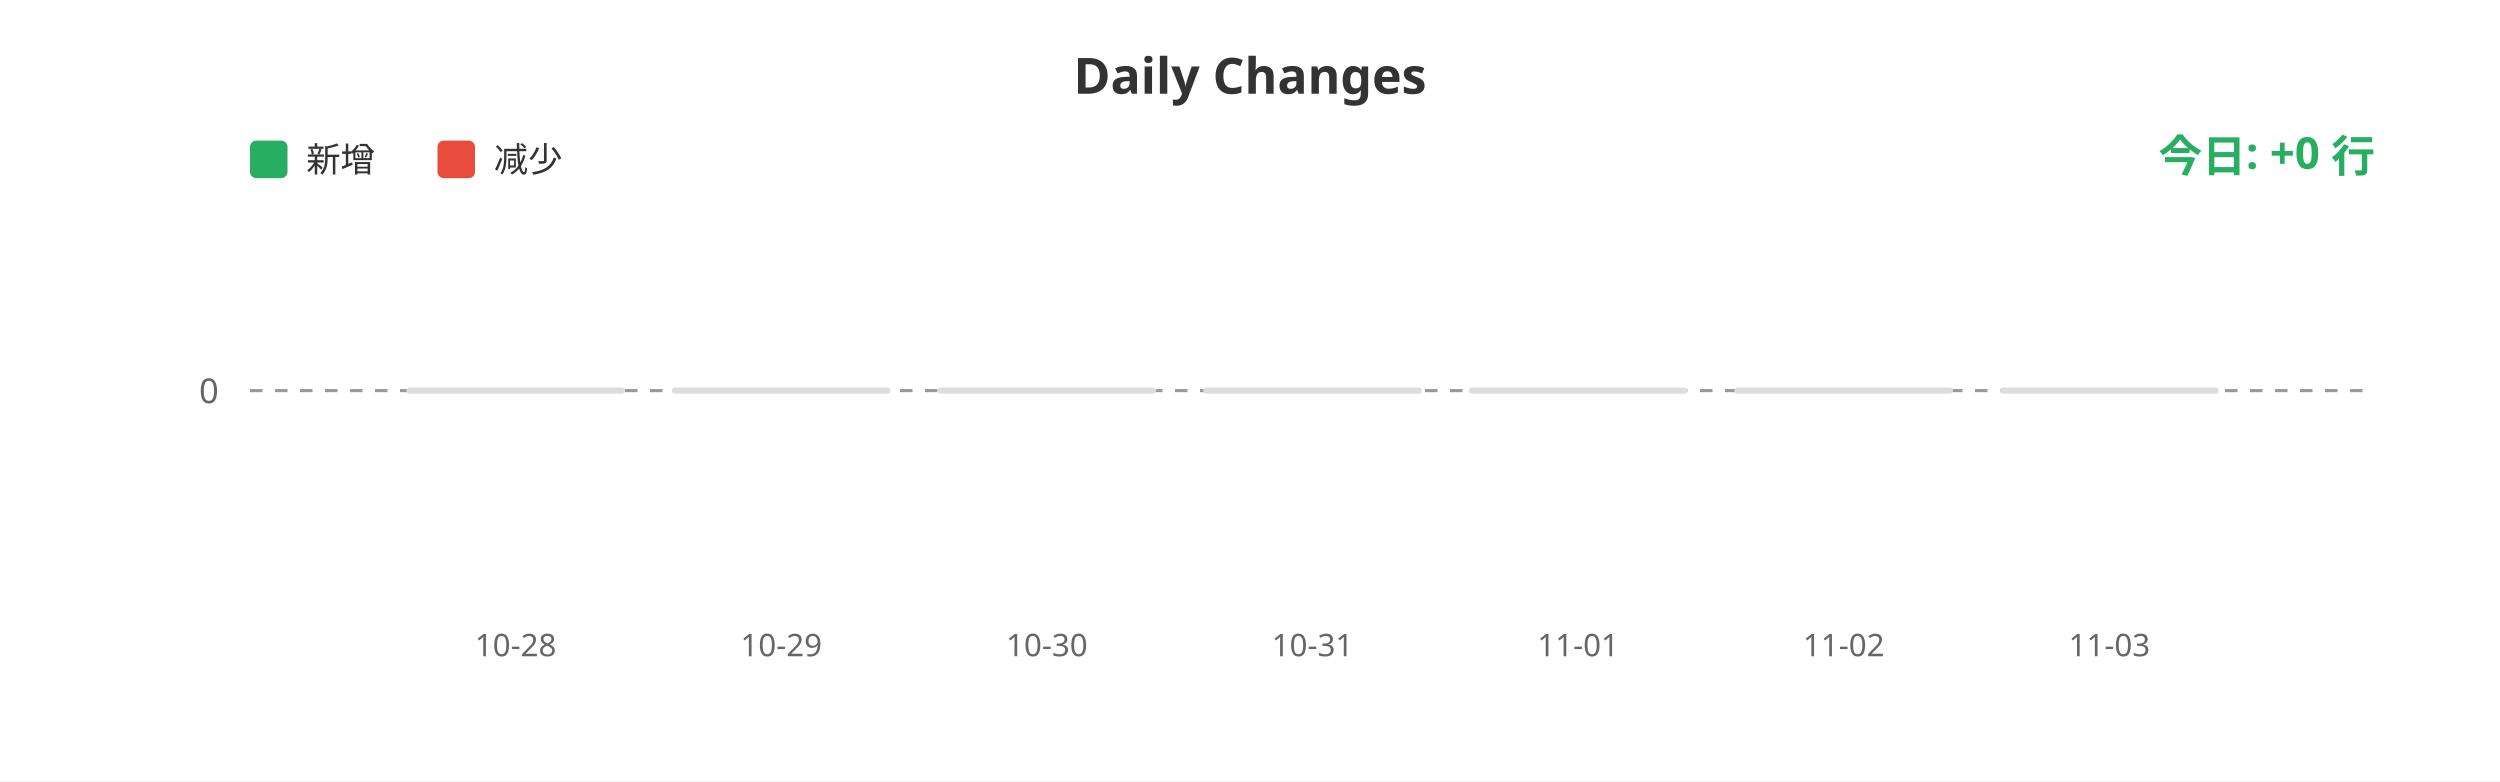
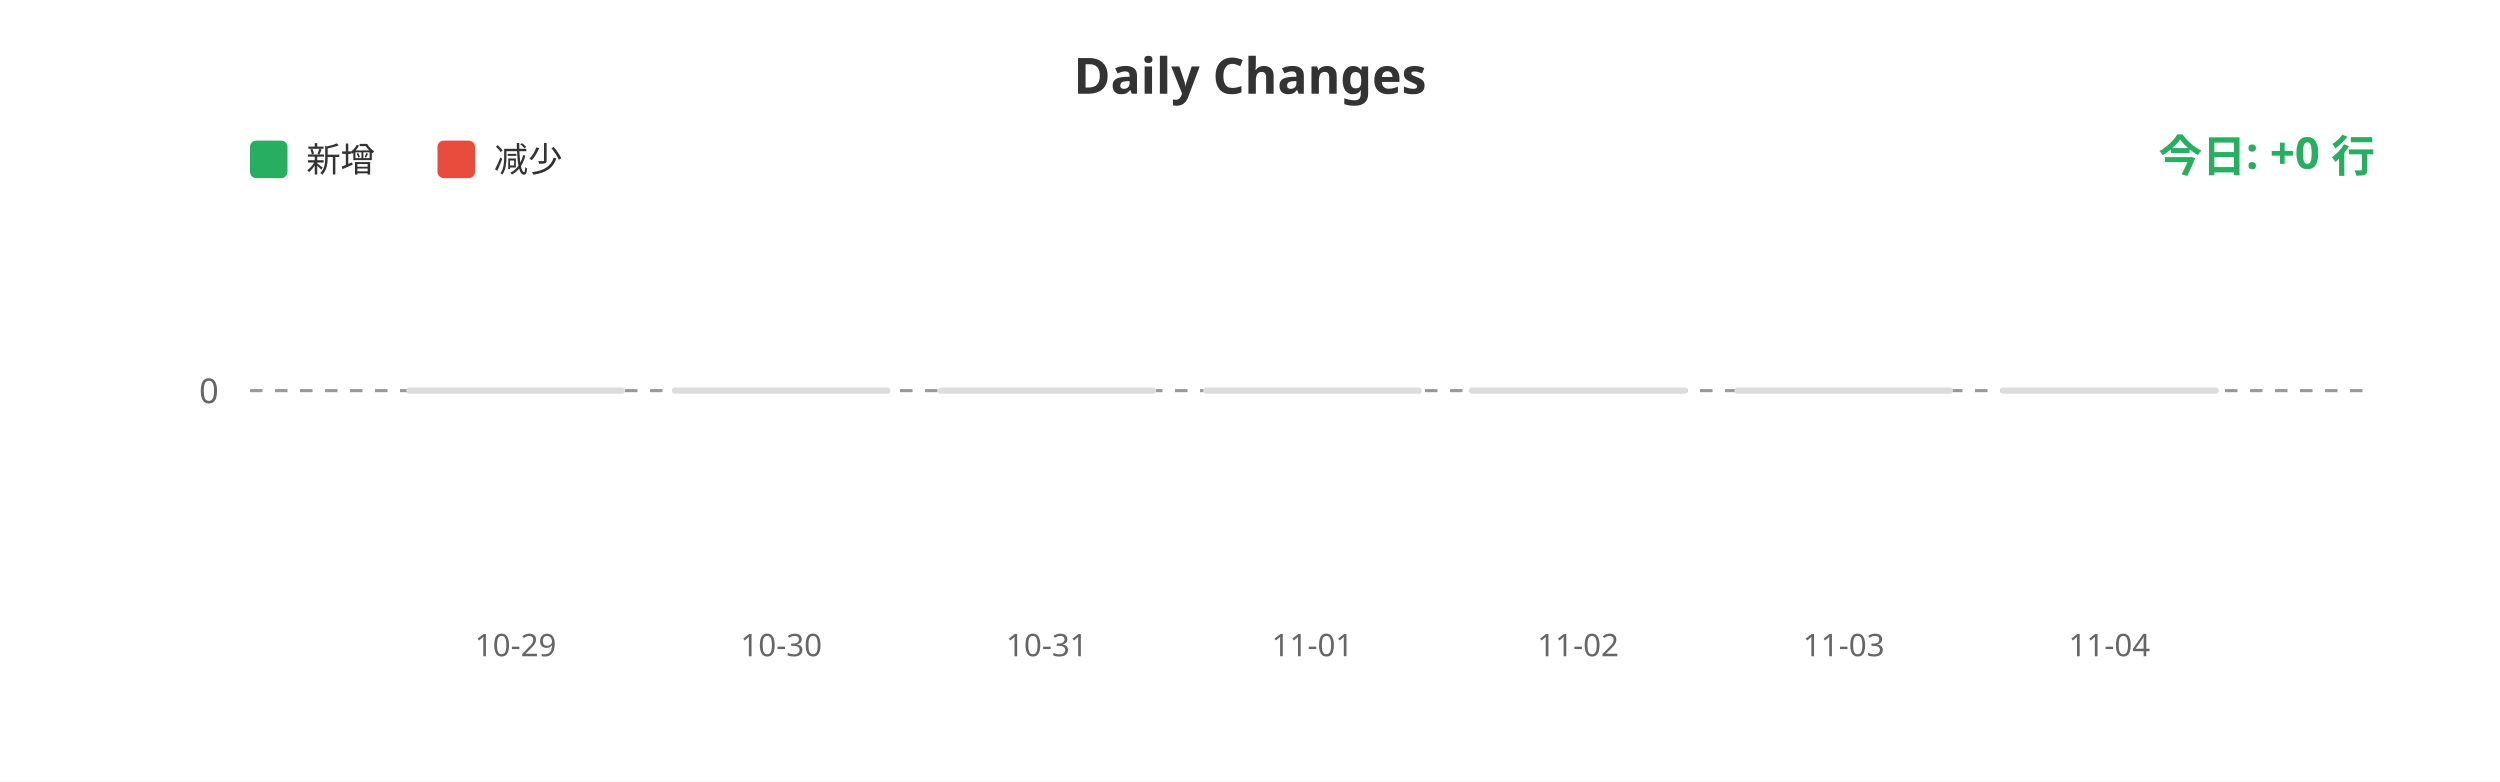
<svg xmlns="http://www.w3.org/2000/svg" width="800" height="250">
  <rect width="100%" height="100%" fill="#ffffff" />
  <text x="400" y="30" fill="#333" font-size="16" font-weight="bold" text-anchor="middle" font-family="sans-serif">Daily Changes</text>
  <rect x="80" y="45" width="12" height="12" fill="#27ae60" rx="2" />
  <text x="98" y="55" fill="#333" font-size="11" font-family="sans-serif">新增</text>
  <rect x="140" y="45" width="12" height="12" fill="#e74c3c" rx="2" />
  <text x="158" y="55" fill="#333" font-size="11" font-family="sans-serif">减少</text>
  <line x1="80" y1="125" x2="760" y2="125" stroke="#999" stroke-width="1" stroke-dasharray="4" />
  <text x="70" y="129" fill="#666" font-size="11" text-anchor="end" font-family="sans-serif">0</text>
  <rect x="130.0" y="124" width="70" height="2" fill="#ddd" rx="1" />
  <rect x="215.0" y="124" width="70" height="2" fill="#ddd" rx="1" />
  <rect x="300.0" y="124" width="70" height="2" fill="#ddd" rx="1" />
  <rect x="385.0" y="124" width="70" height="2" fill="#ddd" rx="1" />
  <rect x="470.0" y="124" width="70" height="2" fill="#ddd" rx="1" />
  <rect x="555.0" y="124" width="70" height="2" fill="#ddd" rx="1" />
  <rect x="640.0" y="124" width="70" height="2" fill="#ddd" rx="1" />
-   <text x="165.0" y="210" fill="#666" font-size="10" text-anchor="middle" font-family="sans-serif">10-28</text>
-   <text x="250.0" y="210" fill="#666" font-size="10" text-anchor="middle" font-family="sans-serif">10-29</text>
-   <text x="335.0" y="210" fill="#666" font-size="10" text-anchor="middle" font-family="sans-serif">10-30</text>
-   <text x="420.0" y="210" fill="#666" font-size="10" text-anchor="middle" font-family="sans-serif">10-31</text>
-   <text x="505.0" y="210" fill="#666" font-size="10" text-anchor="middle" font-family="sans-serif">11-01</text>
-   <text x="590.0" y="210" fill="#666" font-size="10" text-anchor="middle" font-family="sans-serif">11-02</text>
-   <text x="675.0" y="210" fill="#666" font-size="10" text-anchor="middle" font-family="sans-serif">11-03</text>
+   <text x="165.0" y="210" fill="#666" font-size="10" text-anchor="middle" font-family="sans-serif">10-29</text>
+   <text x="250.0" y="210" fill="#666" font-size="10" text-anchor="middle" font-family="sans-serif">10-30</text>
+   <text x="335.0" y="210" fill="#666" font-size="10" text-anchor="middle" font-family="sans-serif">10-31</text>
+   <text x="420.0" y="210" fill="#666" font-size="10" text-anchor="middle" font-family="sans-serif">11-01</text>
+   <text x="505.0" y="210" fill="#666" font-size="10" text-anchor="middle" font-family="sans-serif">11-02</text>
+   <text x="590.0" y="210" fill="#666" font-size="10" text-anchor="middle" font-family="sans-serif">11-03</text>
+   <text x="675.0" y="210" fill="#666" font-size="10" text-anchor="middle" font-family="sans-serif">11-04</text>
  <text x="760" y="55" fill="#27ae60" font-size="14" font-weight="bold" text-anchor="end" font-family="sans-serif">今日: +0 行</text>
</svg>
